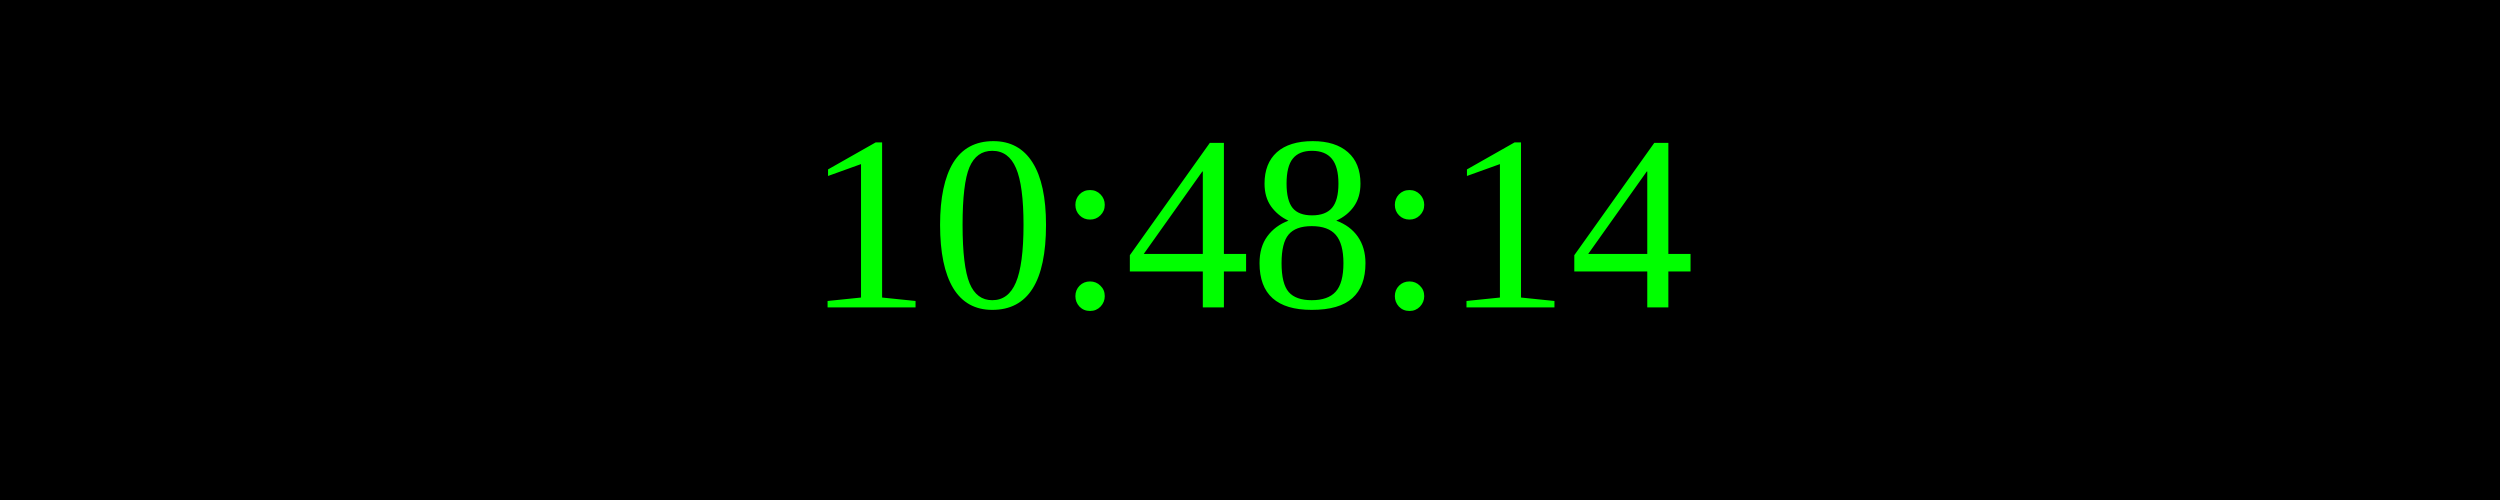
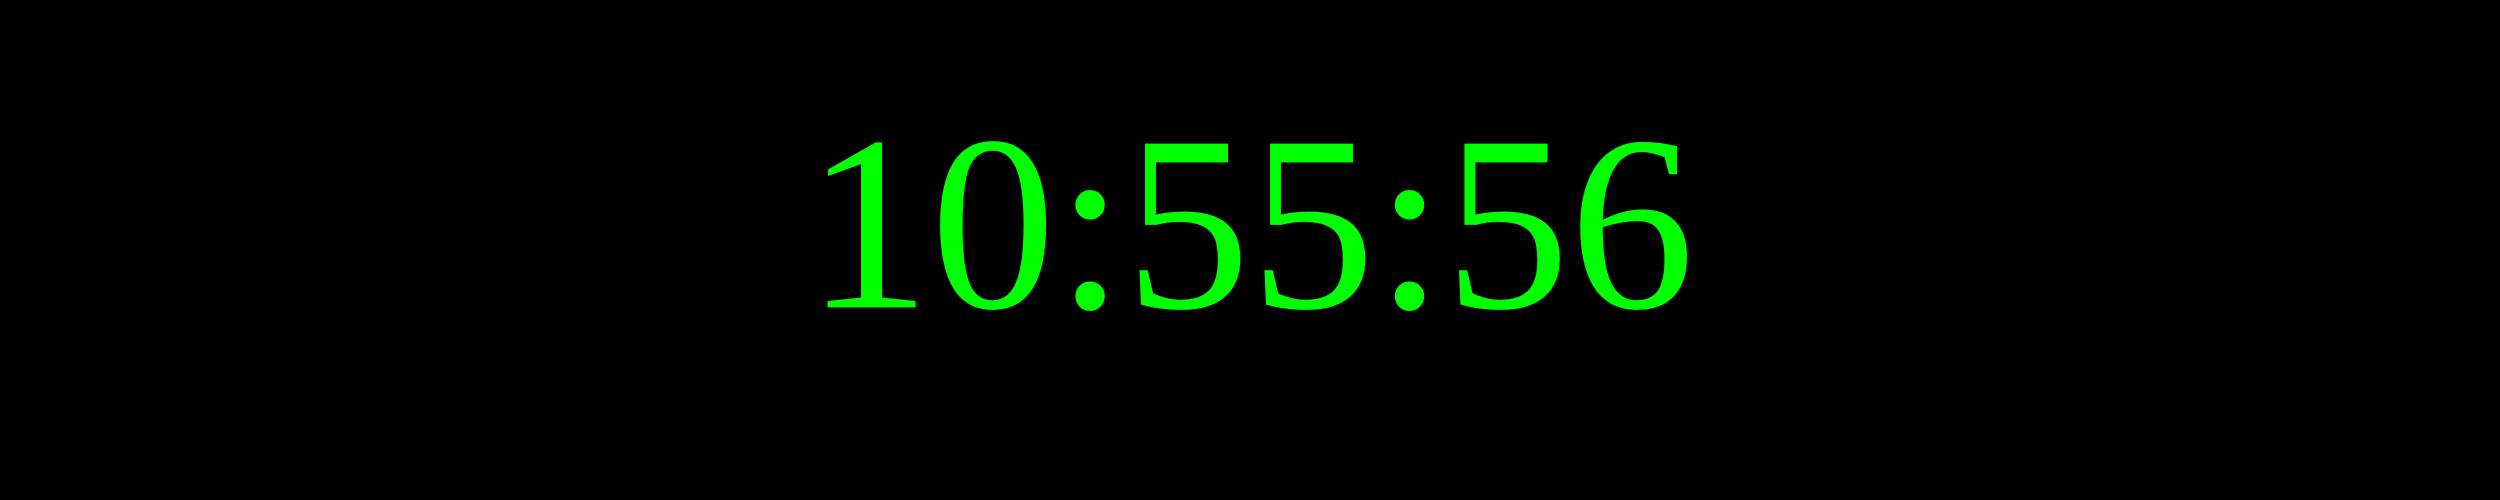
<svg xmlns="http://www.w3.org/2000/svg" width="250" height="50">
  <rect width="100%" height="100%" fill="black" />
  <text x="50%" y="50%" font-size="25" fill="lime" text-anchor="middle" dominant-baseline="middle">
- 10:48:14
+ 10:55:56
</text>
</svg>
